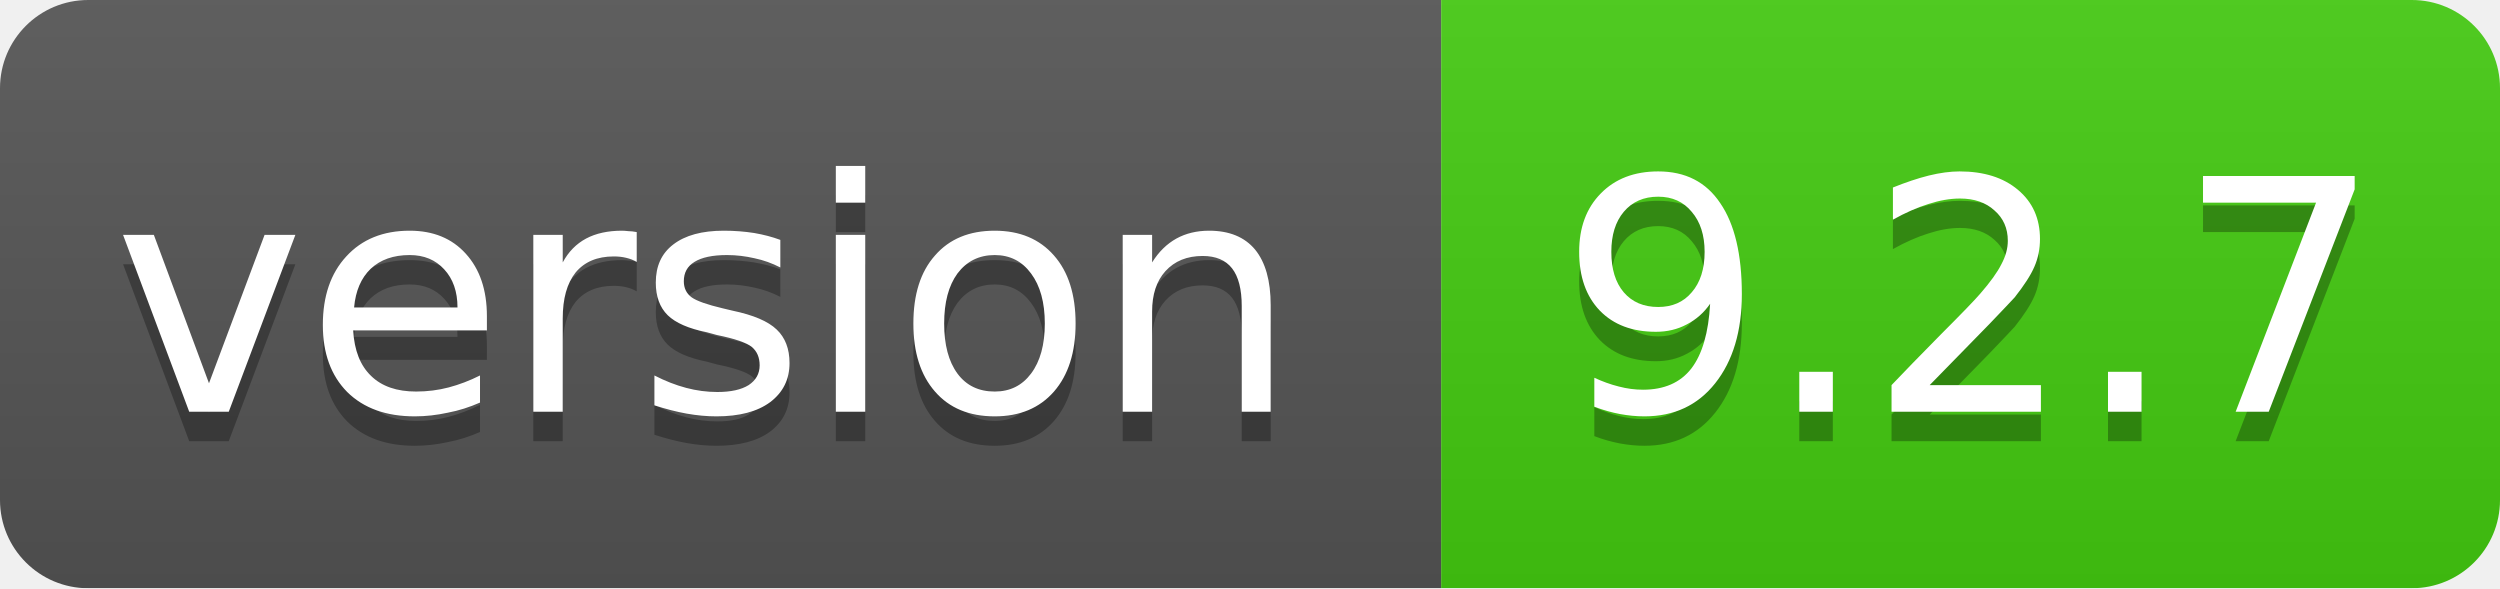
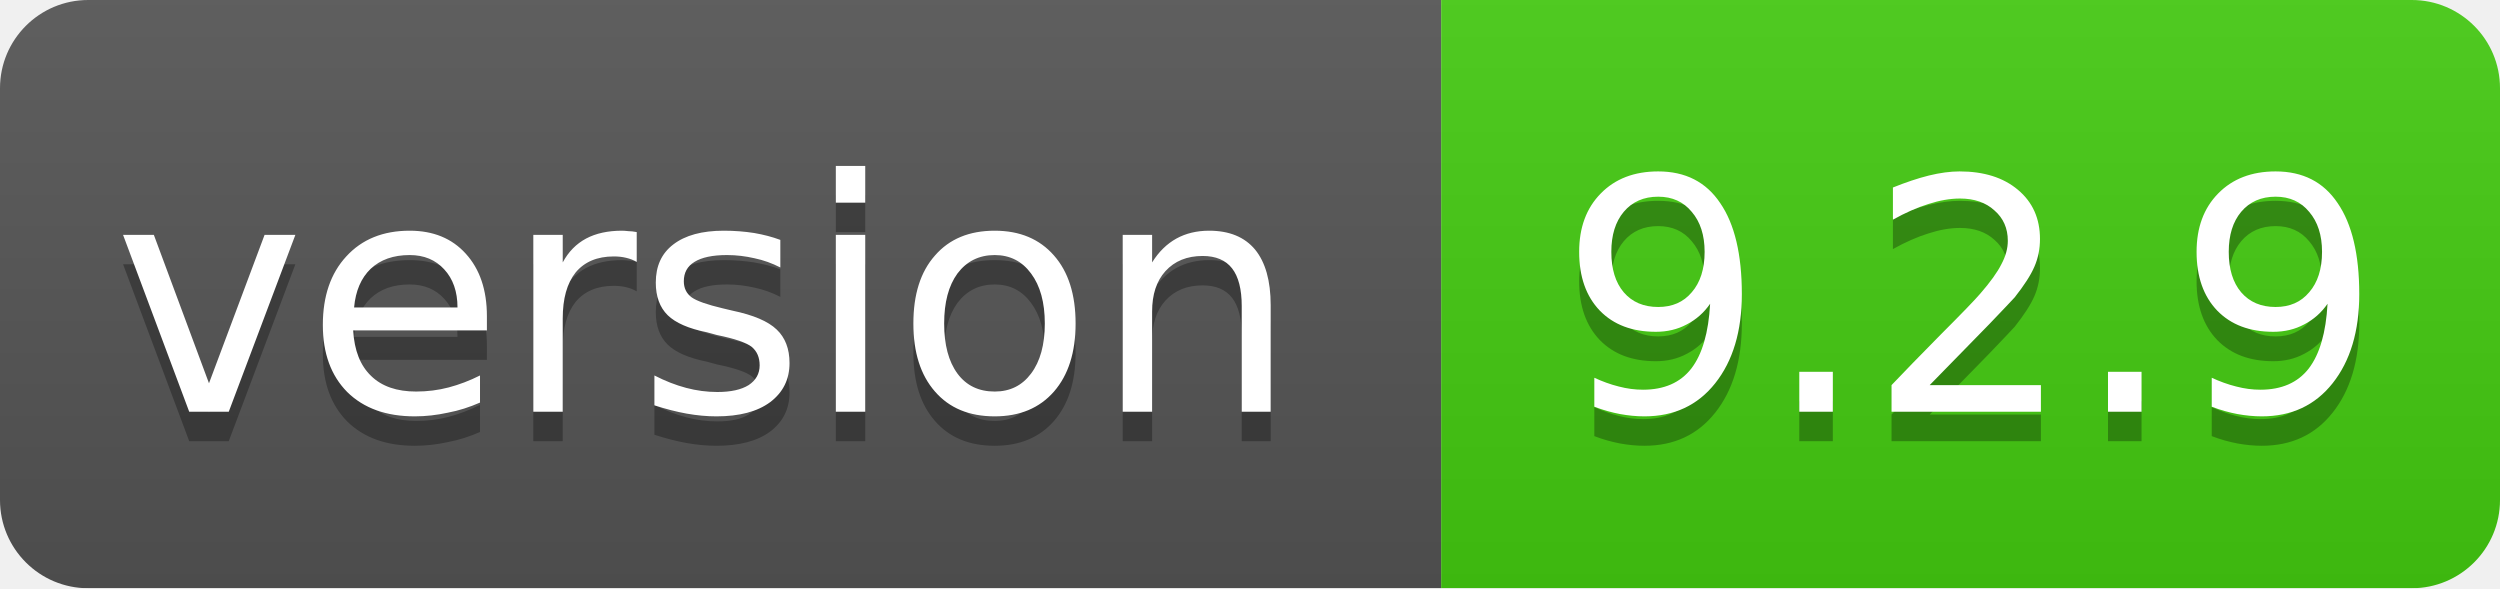
<svg xmlns="http://www.w3.org/2000/svg" width="85" height="20">
  <linearGradient id="smooth" x2="0" y2="100%">
    <stop offset="0" stop-color="#bbb" stop-opacity=".1" />
    <stop offset="1" stop-opacity=".1" />
  </linearGradient>
  <mask id="round">
    <rect width="85" height="20" rx="3" fill="#fff" />
  </mask>
  <g mask="url(#round)">
    <rect width="49" height="20" fill="#555" />
    <rect x="49" width="36" height="20" fill="#44cc11" />
    <rect width="85" height="20" fill="url(#smooth)" />
  </g>
  <g fill="#fff" text-anchor="middle" font-family="DejaVu Sans,Verdana,Geneva,sans-serif" font-size="11">
    <text x="24" y="15" fill="#010101" fill-opacity=".3">version</text>
    <text x="24" y="14">version</text>
-     <text x="67" y="15" fill="#010101" fill-opacity=".3">9.2.7</text>
-     <text x="67" y="14">9.2.7</text>
+     <text x="67" y="15" fill="#010101" fill-opacity=".3">9.2.9</text>
+     <text x="67" y="14">9.2.9</text>
  </g>
</svg>
